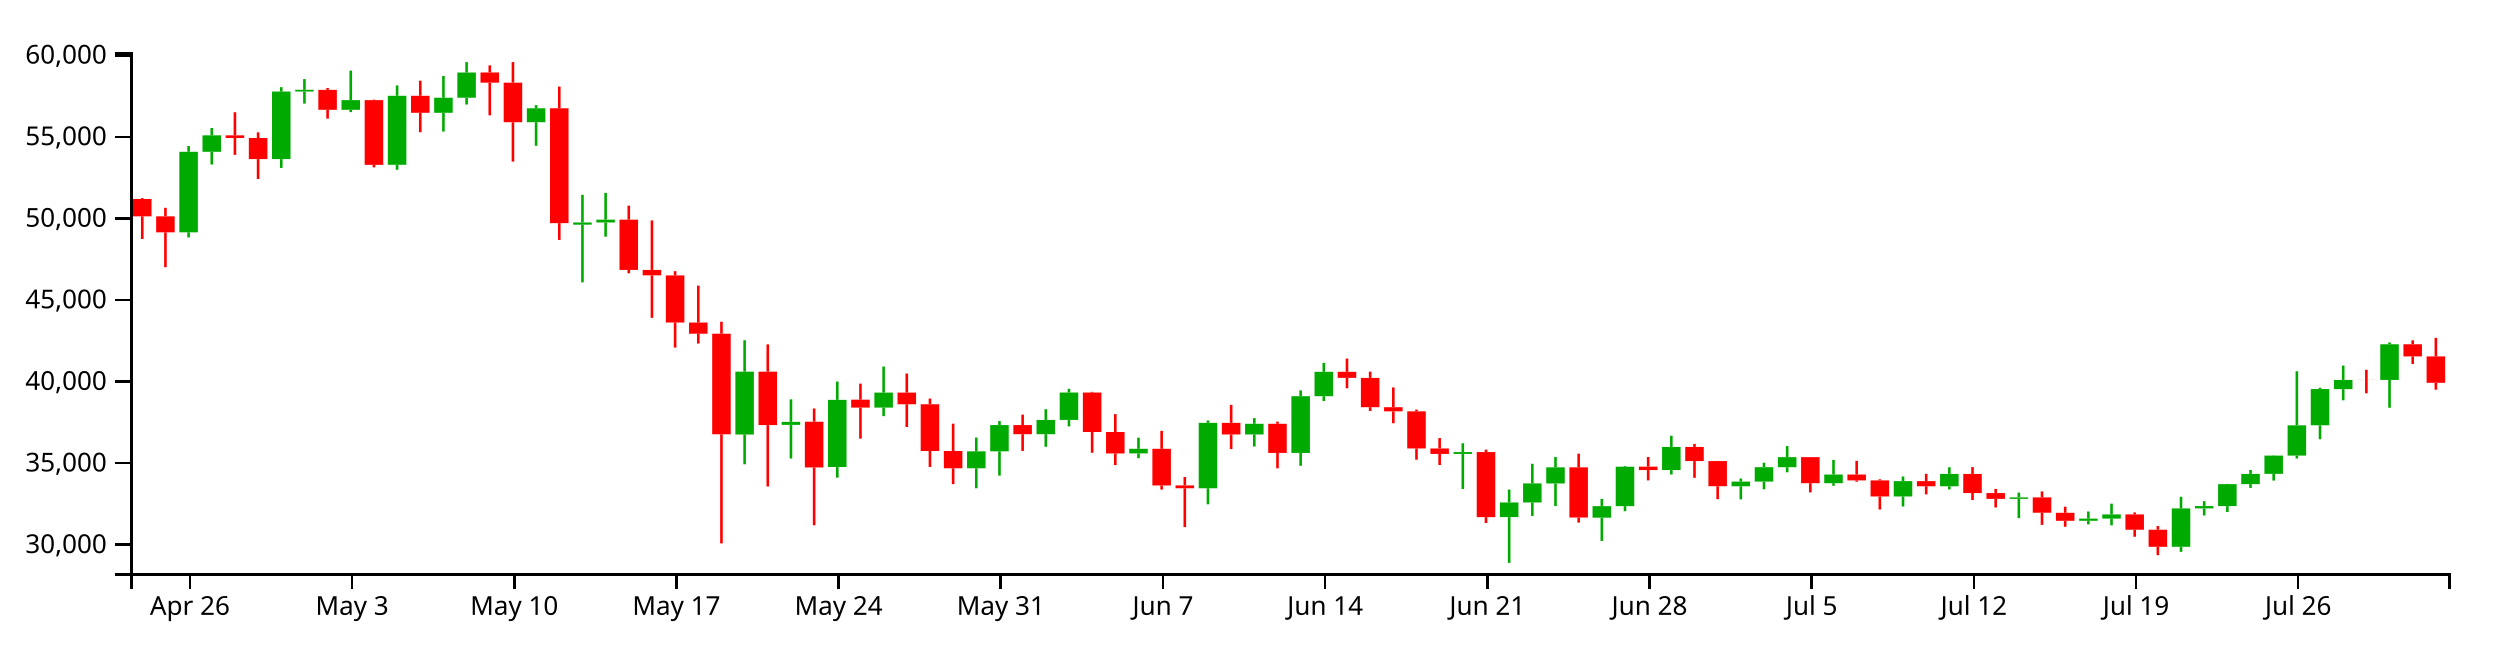
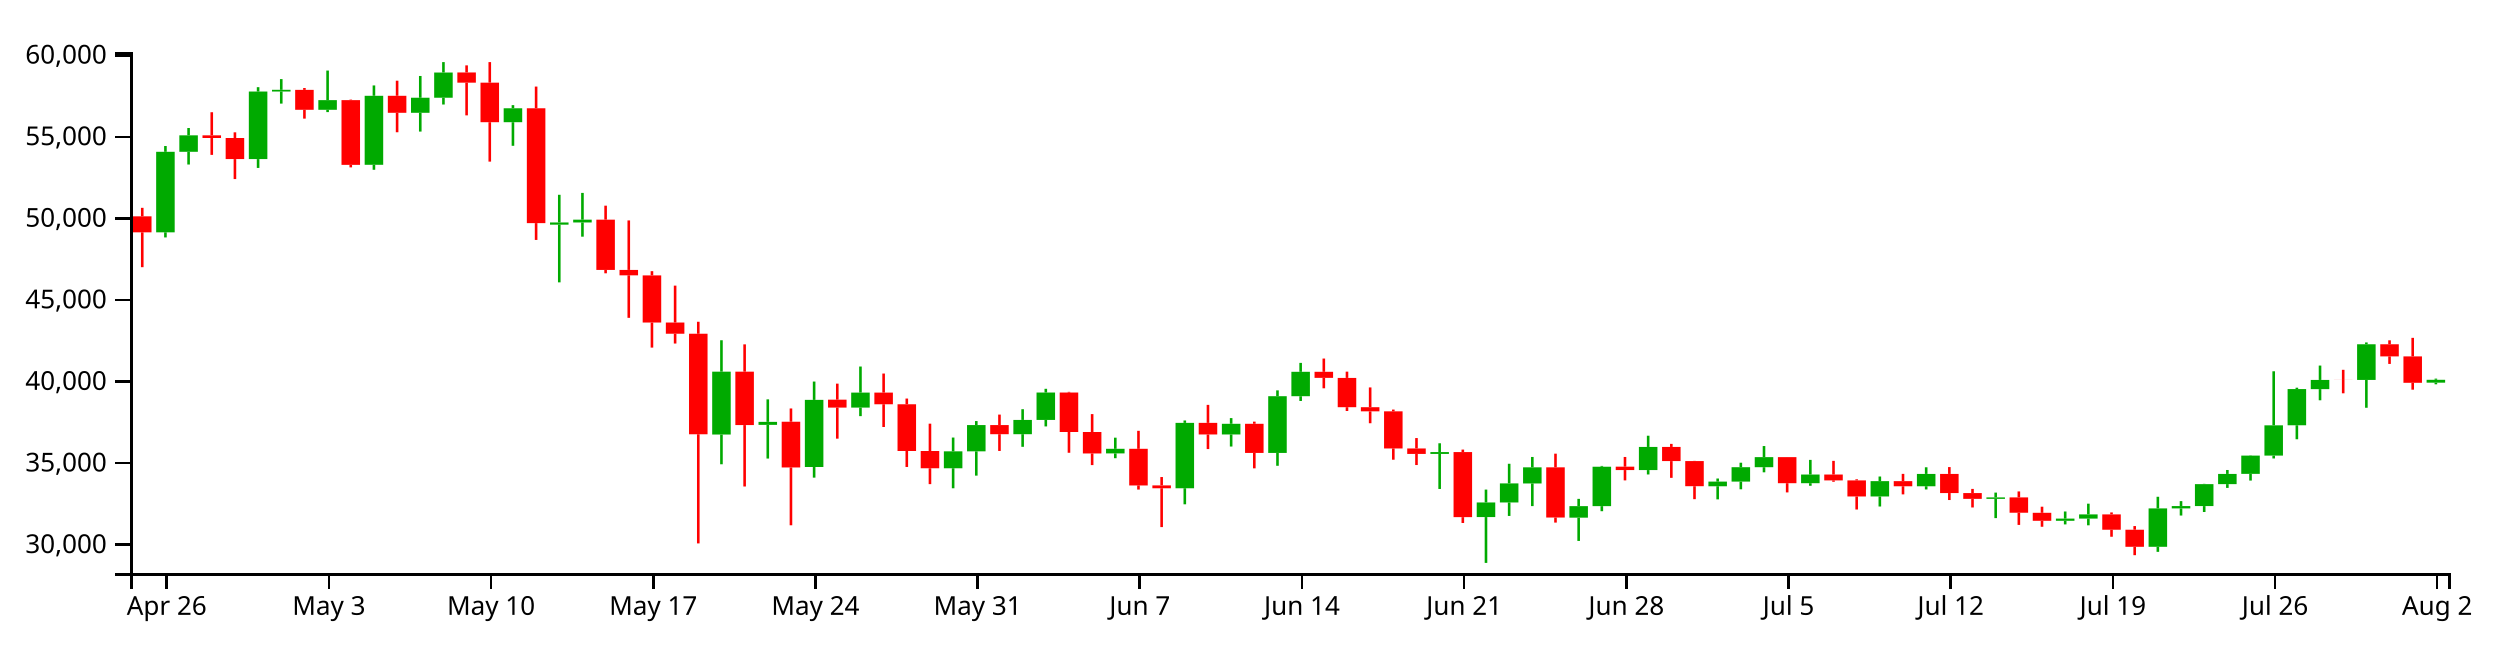
<svg xmlns="http://www.w3.org/2000/svg" version="1.1" width="960" height="250">
  <g transform="translate(50,20)">
    <style>.axis path,.axis line{fill:none;stroke:#000;shape-rendering:crispEdges;}path.candle{stroke:#000000;}path.candle.body{stroke-width:0;}path.candle.up{fill:#00AA00;stroke:#00AA00;}path.candle.down{fill:#FF0000;stroke:#FF0000;}</style>
    <g class="candlestick">
      <g class="data">
-         <path class="candle body up" d="M 18.86 69.212 l 7.117 0 L 25.978 38.296 l -7.117 0 L 18.86 69.212 M 27.757 38.296 l 7.117 0 L 34.874 31.964 l -7.117 0 L 27.757 38.296 M 54.446 41.092 l 7.117 0 L 61.563 15.159 l -7.117 0 L 54.446 41.092 M 63.343 15.141 l 7.117 0 L 70.46 14.495 l -7.117 0 L 63.343 15.141 M 81.136 22.152 l 7.117 0 L 88.253 18.448 l -7.117 0 L 81.136 22.152 M 98.928 43.285 l 7.117 0 L 106.046 16.777 l -7.117 0 L 98.928 43.285 M 116.721 23.308 l 7.117 0 L 123.838 17.537 l -7.117 0 L 116.721 23.308 M 125.618 17.532 l 7.117 0 L 132.735 7.843 l -7.117 0 L 125.618 17.532 M 152.307 26.926 l 7.117 0 L 159.424 21.576 l -7.117 0 L 152.307 26.926 M 170.1 66.265 l 7.117 0 L 177.217 65.426 l -7.117 0 L 170.1 66.265 M 178.996 65.42 l 7.117 0 L 186.114 64.358 l -7.117 0 L 178.996 65.42 M 232.375 146.871 l 7.117 0 L 239.492 122.716 l -7.117 0 L 232.375 146.871 M 250.168 143.161 l 7.117 0 L 257.285 141.994 l -7.117 0 L 250.168 143.161 M 267.961 159.337 l 7.117 0 L 275.078 133.557 l -7.117 0 L 267.961 159.337 M 285.754 136.512 l 7.117 0 L 292.871 130.765 l -7.117 0 L 285.754 136.512 M 321.339 159.815 l 7.117 0 L 328.457 153.324 l -7.117 0 L 321.339 159.815 M 330.236 153.324 l 7.117 0 L 337.353 143.221 l -7.117 0 L 330.236 153.324 M 348.029 146.723 l 7.117 0 L 355.146 141.248 l -7.117 0 L 348.029 146.723 M 356.925 141.248 l 7.117 0 L 364.042 130.735 l -7.117 0 L 356.925 141.248 M 383.615 154.108 l 7.117 0 L 390.732 152.352 l -7.117 0 L 383.615 154.108 M 410.304 167.486 l 7.117 0 L 417.421 142.38 l -7.117 0 L 410.304 167.486 M 428.097 146.83 l 7.117 0 L 435.214 142.731 l -7.117 0 L 428.097 146.83 M 445.89 153.92 l 7.117 0 L 453.007 132.152 l -7.117 0 L 445.89 153.92 M 454.786 132.152 l 7.117 0 L 461.903 122.781 l -7.117 0 L 454.786 132.152 M 508.165 154.311 l 7.117 0 L 515.282 153.581 l -7.117 0 L 508.165 154.311 M 525.958 178.554 l 7.117 0 L 533.075 172.944 l -7.117 0 L 525.958 178.554 M 534.854 172.944 l 7.117 0 L 541.971 165.624 l -7.117 0 L 534.854 172.944 M 543.75 165.642 l 7.117 0 L 550.868 159.452 l -7.117 0 L 543.75 165.642 M 561.543 178.793 l 7.117 0 L 568.661 174.36 l -7.117 0 L 561.543 178.793 M 570.44 174.36 l 7.117 0 L 577.557 159.219 l -7.117 0 L 570.44 174.36 M 588.233 160.506 l 7.117 0 L 595.35 151.629 l -7.117 0 L 588.233 160.506 M 614.922 166.725 l 7.117 0 L 622.039 164.944 l -7.117 0 L 614.922 166.725 M 623.818 164.944 l 7.117 0 L 630.936 159.414 l -7.117 0 L 623.818 164.944 M 632.715 159.414 l 7.117 0 L 639.832 155.546 l -7.117 0 L 632.715 159.414 M 650.508 165.548 l 7.117 0 L 657.625 162.228 l -7.117 0 L 650.508 165.548 M 677.197 170.65 l 7.117 0 L 684.314 164.761 l -7.117 0 L 677.197 170.65 M 694.99 166.721 l 7.117 0 L 702.107 161.984 l -7.117 0 L 694.99 166.721 M 721.679 171.569 l 7.117 0 L 728.796 170.999 l -7.117 0 L 721.679 171.569 M 748.369 179.997 l 7.117 0 L 755.486 179.144 l -7.117 0 L 748.369 179.997 M 757.265 179.144 l 7.117 0 L 764.382 177.524 l -7.117 0 L 757.265 179.144 M 783.954 189.981 l 7.117 0 L 791.072 175.231 l -7.117 0 L 783.954 189.981 M 792.851 175.231 l 7.117 0 L 799.968 174.334 l -7.117 0 L 792.851 175.231 M 801.747 174.335 l 7.117 0 L 808.864 165.899 l -7.117 0 L 801.747 174.335 M 810.644 165.899 l 7.117 0 L 817.761 161.989 l -7.117 0 L 810.644 165.899 M 819.54 161.968 l 7.117 0 L 826.657 154.954 l -7.117 0 L 819.54 161.968 M 828.437 154.954 l 7.117 0 L 835.554 143.323 l -7.117 0 L 828.437 154.954 M 837.333 143.299 l 7.117 0 L 844.45 129.412 l -7.117 0 L 837.333 143.299 M 846.23 129.42 l 7.117 0 L 853.347 125.893 l -7.117 0 L 846.23 129.42 M 864.022 125.9 l 7.117 0 L 871.14 112.193 l -7.117 0 L 864.022 125.9" />
-         <path class="candle body down" d="M 1.068 56.407 l 7.117 0 L 8.185 63.065 l -7.117 0 L 1.068 56.407 M 9.964 63.065 l 7.117 0 L 17.081 69.212 l -7.117 0 L 9.964 63.065 M 36.653 31.964 l 7.117 0 L 43.77 33.003 l -7.117 0 L 36.653 31.964 M 45.55 33.003 l 7.117 0 L 52.667 41.092 l -7.117 0 L 45.55 33.003 M 72.239 14.513 l 7.117 0 L 79.356 22.152 l -7.117 0 L 72.239 14.513 M 90.032 18.448 l 7.117 0 L 97.149 43.316 l -7.117 0 L 90.032 18.448 M 107.825 16.777 l 7.117 0 L 114.942 23.308 l -7.117 0 L 107.825 16.777 M 134.514 7.815 l 7.117 0 L 141.631 11.735 l -7.117 0 L 134.514 7.815 M 143.411 11.735 l 7.117 0 L 150.528 26.926 l -7.117 0 L 143.411 11.735 M 161.204 21.576 l 7.117 0 L 168.321 65.675 l -7.117 0 L 161.204 21.576 M 187.893 64.341 l 7.117 0 L 195.01 83.645 l -7.117 0 L 187.893 64.341 M 196.789 83.645 l 7.117 0 L 203.906 85.722 l -7.117 0 L 196.789 83.645 M 205.686 85.751 l 7.117 0 L 212.803 103.85 l -7.117 0 L 205.686 85.751 M 214.582 103.85 l 7.117 0 L 221.699 108.162 l -7.117 0 L 214.582 103.85 M 223.479 108.162 l 7.117 0 L 230.596 146.753 l -7.117 0 L 223.479 108.162 M 241.271 122.724 l 7.117 0 L 248.389 143.232 l -7.117 0 L 241.271 122.724 M 259.064 141.939 l 7.117 0 L 266.182 159.501 l -7.117 0 L 259.064 141.939 M 276.857 133.465 l 7.117 0 L 283.974 136.512 l -7.117 0 L 276.857 133.465 M 294.65 130.765 l 7.117 0 L 301.767 135.226 l -7.117 0 L 294.65 130.765 M 303.547 135.226 l 7.117 0 L 310.664 153.185 l -7.117 0 L 303.547 135.226 M 312.443 153.195 l 7.117 0 L 319.56 159.815 l -7.117 0 L 312.443 153.195 M 339.132 143.221 l 7.117 0 L 346.25 146.734 l -7.117 0 L 339.132 143.221 M 365.822 130.735 l 7.117 0 L 372.939 145.883 l -7.117 0 L 365.822 130.735 M 374.718 145.882 l 7.117 0 L 381.835 154.126 l -7.117 0 L 374.718 145.882 M 392.511 152.352 l 7.117 0 L 399.628 166.408 l -7.117 0 L 392.511 152.352 M 401.407 166.382 l 7.117 0 L 408.525 167.486 l -7.117 0 L 401.407 166.382 M 419.2 142.38 l 7.117 0 L 426.317 146.843 l -7.117 0 L 419.2 142.38 M 436.993 142.731 l 7.117 0 L 444.11 153.92 l -7.117 0 L 436.993 142.731 M 463.683 122.781 l 7.117 0 L 470.8 125.113 l -7.117 0 L 463.683 122.781 M 472.579 125.115 l 7.117 0 L 479.696 136.36 l -7.117 0 L 472.579 125.115 M 481.475 136.36 l 7.117 0 L 488.593 137.964 l -7.117 0 L 481.475 136.36 M 490.372 137.964 l 7.117 0 L 497.489 152.205 l -7.117 0 L 490.372 137.964 M 499.268 152.201 l 7.117 0 L 506.385 154.311 l -7.117 0 L 499.268 152.201 M 517.061 153.581 l 7.117 0 L 524.178 178.587 l -7.117 0 L 517.061 153.581 M 552.647 159.452 l 7.117 0 L 559.764 178.74 l -7.117 0 L 552.647 159.452 M 579.336 159.205 l 7.117 0 L 586.453 160.506 l -7.117 0 L 579.336 159.205 M 597.129 151.629 l 7.117 0 L 604.246 157.06 l -7.117 0 L 597.129 151.629 M 606.026 157.06 l 7.117 0 L 613.143 166.71 l -7.117 0 L 606.026 157.06 M 641.611 155.536 l 7.117 0 L 648.729 165.548 l -7.117 0 L 641.611 155.536 M 659.404 162.228 l 7.117 0 L 666.521 164.47 l -7.117 0 L 659.404 162.228 M 668.301 164.47 l 7.117 0 L 675.418 170.65 l -7.117 0 L 668.301 164.47 M 686.094 164.761 l 7.117 0 L 693.211 166.721 l -7.117 0 L 686.094 164.761 M 703.886 161.984 l 7.117 0 L 711.004 169.329 l -7.117 0 L 703.886 161.984 M 712.783 169.327 l 7.117 0 L 719.9 171.565 l -7.117 0 L 712.783 169.327 M 730.576 170.999 l 7.117 0 L 737.693 176.889 l -7.117 0 L 730.576 170.999 M 739.472 176.923 l 7.117 0 L 746.589 179.997 l -7.117 0 L 739.472 176.923 M 766.162 177.524 l 7.117 0 L 773.279 183.407 l -7.117 0 L 766.162 177.524 M 775.058 183.407 l 7.117 0 L 782.175 189.981 l -7.117 0 L 775.058 183.407 M 855.126 125.893 l 7.117 0 L 862.243 125.913 l -7.117 0 L 855.126 125.893 M 872.919 112.193 l 7.117 0 L 880.036 116.857 l -7.117 0 L 872.919 112.193 M 881.815 116.857 l 7.117 0 L 888.932 127.008 l -7.117 0 L 881.815 116.857" />
+         <path class="candle body up" d="M 9.964 69.212 l 7.117 0 L 17.081 38.296 l -7.117 0 L 9.964 69.212 M 18.86 38.296 l 7.117 0 L 25.978 31.964 l -7.117 0 L 18.86 38.296 M 45.55 41.092 l 7.117 0 L 52.667 15.159 l -7.117 0 L 45.55 41.092 M 54.446 15.141 l 7.117 0 L 61.563 14.495 l -7.117 0 L 54.446 15.141 M 72.239 22.152 l 7.117 0 L 79.356 18.448 l -7.117 0 L 72.239 22.152 M 90.032 43.285 l 7.117 0 L 97.149 16.777 l -7.117 0 L 90.032 43.285 M 107.825 23.308 l 7.117 0 L 114.942 17.537 l -7.117 0 L 107.825 23.308 M 116.721 17.532 l 7.117 0 L 123.838 7.843 l -7.117 0 L 116.721 17.532 M 143.411 26.926 l 7.117 0 L 150.528 21.576 l -7.117 0 L 143.411 26.926 M 161.204 66.265 l 7.117 0 L 168.321 65.426 l -7.117 0 L 161.204 66.265 M 170.1 65.42 l 7.117 0 L 177.217 64.358 l -7.117 0 L 170.1 65.42 M 223.479 146.871 l 7.117 0 L 230.596 122.716 l -7.117 0 L 223.479 146.871 M 241.271 143.161 l 7.117 0 L 248.389 141.994 l -7.117 0 L 241.271 143.161 M 259.064 159.337 l 7.117 0 L 266.182 133.557 l -7.117 0 L 259.064 159.337 M 276.857 136.512 l 7.117 0 L 283.974 130.765 l -7.117 0 L 276.857 136.512 M 312.443 159.815 l 7.117 0 L 319.56 153.324 l -7.117 0 L 312.443 159.815 M 321.339 153.324 l 7.117 0 L 328.457 143.221 l -7.117 0 L 321.339 153.324 M 339.132 146.723 l 7.117 0 L 346.25 141.248 l -7.117 0 L 339.132 146.723 M 348.029 141.248 l 7.117 0 L 355.146 130.735 l -7.117 0 L 348.029 141.248 M 374.718 154.108 l 7.117 0 L 381.835 152.352 l -7.117 0 L 374.718 154.108 M 401.407 167.486 l 7.117 0 L 408.525 142.38 l -7.117 0 L 401.407 167.486 M 419.2 146.83 l 7.117 0 L 426.317 142.731 l -7.117 0 L 419.2 146.83 M 436.993 153.92 l 7.117 0 L 444.11 132.152 l -7.117 0 L 436.993 153.92 M 445.89 132.152 l 7.117 0 L 453.007 122.781 l -7.117 0 L 445.89 132.152 M 499.268 154.311 l 7.117 0 L 506.385 153.581 l -7.117 0 L 499.268 154.311 M 517.061 178.554 l 7.117 0 L 524.178 172.944 l -7.117 0 L 517.061 178.554 M 525.958 172.944 l 7.117 0 L 533.075 165.624 l -7.117 0 L 525.958 172.944 M 534.854 165.642 l 7.117 0 L 541.971 159.452 l -7.117 0 L 534.854 165.642 M 552.647 178.793 l 7.117 0 L 559.764 174.36 l -7.117 0 L 552.647 178.793 M 561.543 174.36 l 7.117 0 L 568.661 159.219 l -7.117 0 L 561.543 174.36 M 579.336 160.506 l 7.117 0 L 586.453 151.629 l -7.117 0 L 579.336 160.506 M 606.026 166.725 l 7.117 0 L 613.143 164.944 l -7.117 0 L 606.026 166.725 M 614.922 164.944 l 7.117 0 L 622.039 159.414 l -7.117 0 L 614.922 164.944 M 623.818 159.414 l 7.117 0 L 630.936 155.546 l -7.117 0 L 623.818 159.414 M 641.611 165.548 l 7.117 0 L 648.729 162.228 l -7.117 0 L 641.611 165.548 M 668.301 170.65 l 7.117 0 L 675.418 164.761 l -7.117 0 L 668.301 170.65 M 686.094 166.721 l 7.117 0 L 693.211 161.984 l -7.117 0 L 686.094 166.721 M 712.783 171.569 l 7.117 0 L 719.9 170.999 l -7.117 0 L 712.783 171.569 M 739.472 179.997 l 7.117 0 L 746.589 179.144 l -7.117 0 L 739.472 179.997 M 748.369 179.144 l 7.117 0 L 755.486 177.524 l -7.117 0 L 748.369 179.144 M 775.058 189.981 l 7.117 0 L 782.175 175.231 l -7.117 0 L 775.058 189.981 M 783.954 175.231 l 7.117 0 L 791.072 174.334 l -7.117 0 L 783.954 175.231 M 792.851 174.335 l 7.117 0 L 799.968 165.899 l -7.117 0 L 792.851 174.335 M 801.747 165.899 l 7.117 0 L 808.864 161.989 l -7.117 0 L 801.747 165.899 M 810.644 161.968 l 7.117 0 L 817.761 154.954 l -7.117 0 L 810.644 161.968 M 819.54 154.954 l 7.117 0 L 826.657 143.323 l -7.117 0 L 819.54 154.954 M 828.437 143.299 l 7.117 0 L 835.554 129.412 l -7.117 0 L 828.437 143.299 M 837.333 129.42 l 7.117 0 L 844.45 125.893 l -7.117 0 L 837.333 129.42 M 855.126 125.9 l 7.117 0 L 862.243 112.193 l -7.117 0 L 855.126 125.9 M 881.815 126.954 l 7.117 0 L 888.932 125.837 l -7.117 0 L 881.815 126.954" />
+         <path class="candle body down" d="M 1.068 63.065 l 7.117 0 L 8.185 69.212 l -7.117 0 L 1.068 63.065 M 27.757 31.964 l 7.117 0 L 34.874 33.003 l -7.117 0 L 27.757 31.964 M 36.653 33.003 l 7.117 0 L 43.77 41.092 l -7.117 0 L 36.653 33.003 M 63.343 14.513 l 7.117 0 L 70.46 22.152 l -7.117 0 L 63.343 14.513 M 81.136 18.448 l 7.117 0 L 88.253 43.316 l -7.117 0 L 81.136 18.448 M 98.928 16.777 l 7.117 0 L 106.046 23.308 l -7.117 0 L 98.928 16.777 M 125.618 7.815 l 7.117 0 L 132.735 11.735 l -7.117 0 L 125.618 7.815 M 134.514 11.735 l 7.117 0 L 141.631 26.926 l -7.117 0 L 134.514 11.735 M 152.307 21.576 l 7.117 0 L 159.424 65.675 l -7.117 0 L 152.307 21.576 M 178.996 64.341 l 7.117 0 L 186.114 83.645 l -7.117 0 L 178.996 64.341 M 187.893 83.645 l 7.117 0 L 195.01 85.722 l -7.117 0 L 187.893 83.645 M 196.789 85.751 l 7.117 0 L 203.906 103.85 l -7.117 0 L 196.789 85.751 M 205.686 103.85 l 7.117 0 L 212.803 108.162 l -7.117 0 L 205.686 103.85 M 214.582 108.162 l 7.117 0 L 221.699 146.753 l -7.117 0 L 214.582 108.162 M 232.375 122.724 l 7.117 0 L 239.492 143.232 l -7.117 0 L 232.375 122.724 M 250.168 141.939 l 7.117 0 L 257.285 159.501 l -7.117 0 L 250.168 141.939 M 267.961 133.465 l 7.117 0 L 275.078 136.512 l -7.117 0 L 267.961 133.465 M 285.754 130.765 l 7.117 0 L 292.871 135.226 l -7.117 0 L 285.754 130.765 M 294.65 135.226 l 7.117 0 L 301.767 153.185 l -7.117 0 L 294.65 135.226 M 303.547 153.195 l 7.117 0 L 310.664 159.815 l -7.117 0 L 303.547 153.195 M 330.236 143.221 l 7.117 0 L 337.353 146.734 l -7.117 0 L 330.236 143.221 M 356.925 130.735 l 7.117 0 L 364.042 145.883 l -7.117 0 L 356.925 130.735 M 365.822 145.882 l 7.117 0 L 372.939 154.126 l -7.117 0 L 365.822 145.882 M 383.615 152.352 l 7.117 0 L 390.732 166.408 l -7.117 0 L 383.615 152.352 M 392.511 166.382 l 7.117 0 L 399.628 167.486 l -7.117 0 L 392.511 166.382 M 410.304 142.38 l 7.117 0 L 417.421 146.843 l -7.117 0 L 410.304 142.38 M 428.097 142.731 l 7.117 0 L 435.214 153.92 l -7.117 0 L 428.097 142.731 M 454.786 122.781 l 7.117 0 L 461.903 125.113 l -7.117 0 L 454.786 122.781 M 463.683 125.115 l 7.117 0 L 470.8 136.36 l -7.117 0 L 463.683 125.115 M 472.579 136.36 l 7.117 0 L 479.696 137.964 l -7.117 0 L 472.579 136.36 M 481.475 137.964 l 7.117 0 L 488.593 152.205 l -7.117 0 L 481.475 137.964 M 490.372 152.201 l 7.117 0 L 497.489 154.311 l -7.117 0 L 490.372 152.201 M 508.165 153.581 l 7.117 0 L 515.282 178.587 l -7.117 0 L 508.165 153.581 M 543.75 159.452 l 7.117 0 L 550.868 178.74 l -7.117 0 L 543.75 159.452 M 570.44 159.205 l 7.117 0 L 577.557 160.506 l -7.117 0 L 570.44 159.205 M 588.233 151.629 l 7.117 0 L 595.35 157.06 l -7.117 0 L 588.233 151.629 M 597.129 157.06 l 7.117 0 L 604.246 166.71 l -7.117 0 L 597.129 157.06 M 632.715 155.536 l 7.117 0 L 639.832 165.548 l -7.117 0 L 632.715 155.536 M 650.508 162.228 l 7.117 0 L 657.625 164.47 l -7.117 0 L 650.508 162.228 M 659.404 164.47 l 7.117 0 L 666.521 170.65 l -7.117 0 L 659.404 164.47 M 677.197 164.761 l 7.117 0 L 684.314 166.721 l -7.117 0 L 677.197 164.761 M 694.99 161.984 l 7.117 0 L 702.107 169.329 l -7.117 0 L 694.99 161.984 M 703.886 169.327 l 7.117 0 L 711.004 171.565 l -7.117 0 L 703.886 169.327 M 721.679 170.999 l 7.117 0 L 728.796 176.889 l -7.117 0 L 721.679 170.999 M 730.576 176.923 l 7.117 0 L 737.693 179.997 l -7.117 0 L 730.576 176.923 M 757.265 177.524 l 7.117 0 L 764.382 183.407 l -7.117 0 L 757.265 177.524 M 766.162 183.407 l 7.117 0 L 773.279 189.981 l -7.117 0 L 766.162 183.407 M 846.23 125.893 l 7.117 0 L 853.347 125.913 l -7.117 0 L 846.23 125.893 M 864.022 112.193 l 7.117 0 L 871.14 116.857 l -7.117 0 L 864.022 112.193 M 872.919 116.857 l 7.117 0 L 880.036 126.984 l -7.117 0 L 872.919 116.857" />
        <path class="candle body equal" />
-         <path class="candle wick up" d="M 22.419 36.07 L 22.419 38.296 M 22.419 69.212 L 22.419 71.175 M 31.315 29.157 L 31.315 31.964 M 31.315 38.296 L 31.315 43.179 M 58.005 13.476 L 58.005 15.159 M 58.005 41.092 L 58.005 44.488 M 66.901 10.374 L 66.901 14.495 M 66.901 15.141 L 66.901 19.784 M 84.694 7.095 L 84.694 18.448 M 84.694 22.152 L 84.694 23.049 M 102.487 12.806 L 102.487 16.777 M 102.487 43.285 L 102.487 45.196 M 120.28 9.172 L 120.28 17.537 M 120.28 23.308 L 120.28 30.525 M 129.176 3.846 L 129.176 7.843 M 129.176 17.532 L 129.176 20.135 M 155.866 20.371 L 155.866 21.576 M 155.866 26.926 L 155.866 35.986 M 173.659 54.799 L 173.659 65.426 M 173.659 66.265 L 173.659 88.425 M 182.555 54.074 L 182.555 64.358 M 182.555 65.42 L 182.555 70.884 M 235.934 110.656 L 235.934 122.716 M 235.934 146.871 L 235.934 158.281 M 253.727 133.352 L 253.727 141.994 M 253.727 143.161 L 253.727 156.085 M 271.519 126.517 L 271.519 133.557 M 271.519 159.337 L 271.519 163.412 M 289.312 120.747 L 289.312 130.765 M 289.312 136.512 L 289.312 139.796 M 324.898 148.019 L 324.898 153.324 M 324.898 159.815 L 324.898 167.497 M 333.794 141.685 L 333.794 143.221 M 333.794 153.324 L 333.794 162.643 M 351.587 137.136 L 351.587 141.248 M 351.587 146.723 L 351.587 151.578 M 360.484 129.299 L 360.484 130.735 M 360.484 141.248 L 360.484 143.746 M 387.173 148.069 L 387.173 152.352 M 387.173 154.108 L 387.173 155.951 M 413.862 141.461 L 413.862 142.38 M 413.862 167.486 L 413.862 173.651 M 431.655 140.548 L 431.655 142.731 M 431.655 146.83 L 431.655 151.472 M 449.448 129.9 L 449.448 132.152 M 449.448 153.92 L 449.448 158.864 M 458.345 119.349 L 458.345 122.781 M 458.345 132.152 L 458.345 133.973 M 511.723 150.214 L 511.723 153.581 M 511.723 154.311 L 511.723 167.767 M 529.516 168 L 529.516 172.944 M 529.516 178.554 L 529.516 196.154 M 538.413 158.087 L 538.413 165.624 M 538.413 172.944 L 538.413 178.123 M 547.309 155.474 L 547.309 159.452 M 547.309 165.642 L 547.309 174.341 M 565.102 171.563 L 565.102 174.36 M 565.102 178.793 L 565.102 187.721 M 573.998 158.914 L 573.998 159.219 M 573.998 174.36 L 573.998 176.303 M 591.791 147.317 L 591.791 151.629 M 591.791 160.506 L 591.791 162.194 M 618.481 163.75 L 618.481 164.944 M 618.481 166.725 L 618.481 171.757 M 627.377 157.682 L 627.377 159.414 M 627.377 164.944 L 627.377 167.887 M 636.273 151.278 L 636.273 155.546 M 636.273 159.414 L 636.273 161.369 M 654.066 156.597 L 654.066 162.228 M 654.066 165.548 L 654.066 166.539 M 680.756 162.98 L 680.756 164.761 M 680.756 170.65 L 680.756 174.501 M 698.549 159.434 L 698.549 161.984 M 698.549 166.721 L 698.549 167.952 M 725.238 169.157 L 725.238 170.999 M 725.238 171.569 L 725.238 178.956 M 751.927 176.413 L 751.927 179.144 M 751.927 179.997 L 751.927 181.372 M 760.824 173.411 L 760.824 177.524 M 760.824 179.144 L 760.824 181.719 M 787.513 170.761 L 787.513 175.231 M 787.513 189.981 L 787.513 191.909 M 796.409 172.432 L 796.409 174.334 M 796.409 175.231 L 796.409 177.966 M 805.306 165.799 L 805.306 165.899 M 805.306 174.335 L 805.306 176.611 M 814.202 160.474 L 814.202 161.989 M 814.202 165.899 L 814.202 167.359 M 823.099 154.848 L 823.099 154.954 M 823.099 161.968 L 823.099 164.539 M 831.995 122.57 L 831.995 143.323 M 831.995 154.954 L 831.995 156.052 M 840.892 128.881 L 840.892 129.412 M 840.892 143.299 L 840.892 148.677 M 849.788 120.377 L 849.788 125.893 M 849.788 129.42 L 849.788 133.709 M 867.581 111.501 L 867.581 112.193 M 867.581 125.9 L 867.581 136.584" style="stroke-width: 1px;" />
-         <path class="candle wick down" d="M 4.626 56.058 L 4.626 56.407 M 4.626 63.065 L 4.626 71.778 M 13.523 59.807 L 13.523 63.065 M 13.523 69.212 L 13.523 82.599 M 40.212 23.093 L 40.212 31.964 M 40.212 33.003 L 40.212 39.475 M 49.108 30.812 L 49.108 33.003 M 49.108 41.092 L 49.108 48.761 M 75.798 13.801 L 75.798 14.513 M 75.798 22.152 L 75.798 25.553 M 93.591 18.256 L 93.591 18.448 M 93.591 43.316 L 93.591 44.277 M 111.383 10.988 L 111.383 16.777 M 111.383 23.308 L 111.383 30.786 M 138.073 5.099 L 138.073 7.815 M 138.073 11.735 L 138.073 24.298 M 146.969 3.846 L 146.969 11.735 M 146.969 26.926 L 146.969 42.063 M 164.762 13.244 L 164.762 21.576 M 164.762 65.675 L 164.762 72.136 M 191.451 58.979 L 191.451 64.341 M 191.451 83.645 L 191.451 84.948 M 200.348 64.644 L 200.348 83.645 M 200.348 85.722 L 200.348 102.049 M 209.244 84.127 L 209.244 85.751 M 209.244 103.85 L 209.244 113.479 M 218.141 89.683 L 218.141 103.85 M 218.141 108.162 L 218.141 111.919 M 227.037 103.556 L 227.037 108.162 M 227.037 146.753 L 227.037 188.667 M 244.83 112.233 L 244.83 122.724 M 244.83 143.232 L 244.83 166.814 M 262.623 136.851 L 262.623 141.939 M 262.623 159.501 L 262.623 181.706 M 280.416 127.32 L 280.416 133.465 M 280.416 136.512 L 280.416 148.447 M 298.209 123.44 L 298.209 130.765 M 298.209 135.226 L 298.209 143.97 M 307.105 133.046 L 307.105 135.226 M 307.105 153.185 L 307.105 159.321 M 316.002 142.69 L 316.002 153.195 M 316.002 159.815 L 316.002 165.907 M 342.691 139.205 L 342.691 143.221 M 342.691 146.734 L 342.691 153.169 M 369.38 130.47 L 369.38 130.735 M 369.38 145.883 L 369.38 153.863 M 378.277 139.016 L 378.277 145.882 M 378.277 154.126 L 378.277 158.594 M 396.07 145.438 L 396.07 152.352 M 396.07 166.408 L 396.07 167.992 M 404.966 163.18 L 404.966 166.382 M 404.966 167.486 L 404.966 182.402 M 422.759 135.47 L 422.759 142.38 M 422.759 146.843 L 422.759 152.442 M 440.552 141.907 L 440.552 142.731 M 440.552 153.92 L 440.552 159.845 M 467.241 117.683 L 467.241 122.781 M 467.241 125.113 L 467.241 129.108 M 476.138 122.713 L 476.138 125.115 M 476.138 136.36 L 476.138 137.819 M 485.034 128.773 L 485.034 136.36 M 485.034 137.964 L 485.034 142.524 M 493.93 137.275 L 493.93 137.964 M 493.93 152.205 L 493.93 156.531 M 502.827 148.213 L 502.827 152.201 M 502.827 154.311 L 502.827 158.572 M 520.62 152.643 L 520.62 153.581 M 520.62 178.587 L 520.62 180.828 M 556.206 154.209 L 556.206 159.452 M 556.206 178.74 L 556.206 180.679 M 582.895 155.476 L 582.895 159.205 M 582.895 160.506 L 582.895 164.467 M 600.688 150.45 L 600.688 151.629 M 600.688 157.06 L 600.688 163.497 M 609.584 156.981 L 609.584 157.06 M 609.584 166.71 L 609.584 171.682 M 645.17 155.501 L 645.17 155.536 M 645.17 165.548 L 645.17 169.085 M 662.963 156.971 L 662.963 162.228 M 662.963 164.47 L 662.963 164.999 M 671.859 164.047 L 671.859 164.47 M 671.859 170.65 L 671.859 175.654 M 689.652 161.965 L 689.652 164.761 M 689.652 166.721 L 689.652 169.842 M 707.445 159.356 L 707.445 161.984 M 707.445 169.329 L 707.445 172.012 M 716.341 167.742 L 716.341 169.327 M 716.341 171.565 L 716.341 174.87 M 734.134 168.711 L 734.134 170.999 M 734.134 176.889 L 734.134 181.569 M 743.031 174.576 L 743.031 176.923 M 743.031 179.997 L 743.031 182.277 M 769.72 176.77 L 769.72 177.524 M 769.72 183.407 L 769.72 186.114 M 778.617 182.007 L 778.617 183.407 M 778.617 189.981 L 778.617 193.19 M 858.685 122.006 L 858.685 125.893 M 858.685 125.913 L 858.685 131.028 M 876.477 110.679 L 876.477 112.193 M 876.477 116.857 L 876.477 119.75 M 885.374 109.733 L 885.374 116.857 M 885.374 127.008 L 885.374 129.637" style="stroke-width: 1px;" />
+         <path class="candle wick up" d="M 13.523 36.07 L 13.523 38.296 M 13.523 69.212 L 13.523 71.175 M 22.419 29.157 L 22.419 31.964 M 22.419 38.296 L 22.419 43.179 M 49.108 13.476 L 49.108 15.159 M 49.108 41.092 L 49.108 44.488 M 58.005 10.374 L 58.005 14.495 M 58.005 15.141 L 58.005 19.784 M 75.798 7.095 L 75.798 18.448 M 75.798 22.152 L 75.798 23.049 M 93.591 12.806 L 93.591 16.777 M 93.591 43.285 L 93.591 45.196 M 111.383 9.172 L 111.383 17.537 M 111.383 23.308 L 111.383 30.525 M 120.28 3.846 L 120.28 7.843 M 120.28 17.532 L 120.28 20.135 M 146.969 20.371 L 146.969 21.576 M 146.969 26.926 L 146.969 35.986 M 164.762 54.799 L 164.762 65.426 M 164.762 66.265 L 164.762 88.425 M 173.659 54.074 L 173.659 64.358 M 173.659 65.42 L 173.659 70.884 M 227.037 110.656 L 227.037 122.716 M 227.037 146.871 L 227.037 158.281 M 244.83 133.352 L 244.83 141.994 M 244.83 143.161 L 244.83 156.085 M 262.623 126.517 L 262.623 133.557 M 262.623 159.337 L 262.623 163.412 M 280.416 120.747 L 280.416 130.765 M 280.416 136.512 L 280.416 139.796 M 316.002 148.019 L 316.002 153.324 M 316.002 159.815 L 316.002 167.497 M 324.898 141.685 L 324.898 143.221 M 324.898 153.324 L 324.898 162.643 M 342.691 137.136 L 342.691 141.248 M 342.691 146.723 L 342.691 151.578 M 351.587 129.299 L 351.587 130.735 M 351.587 141.248 L 351.587 143.746 M 378.277 148.069 L 378.277 152.352 M 378.277 154.108 L 378.277 155.951 M 404.966 141.461 L 404.966 142.38 M 404.966 167.486 L 404.966 173.651 M 422.759 140.548 L 422.759 142.731 M 422.759 146.83 L 422.759 151.472 M 440.552 129.9 L 440.552 132.152 M 440.552 153.92 L 440.552 158.864 M 449.448 119.349 L 449.448 122.781 M 449.448 132.152 L 449.448 133.973 M 502.827 150.214 L 502.827 153.581 M 502.827 154.311 L 502.827 167.767 M 520.62 168 L 520.62 172.944 M 520.62 178.554 L 520.62 196.154 M 529.516 158.087 L 529.516 165.624 M 529.516 172.944 L 529.516 178.123 M 538.413 155.474 L 538.413 159.452 M 538.413 165.642 L 538.413 174.341 M 556.206 171.563 L 556.206 174.36 M 556.206 178.793 L 556.206 187.721 M 565.102 158.914 L 565.102 159.219 M 565.102 174.36 L 565.102 176.303 M 582.895 147.317 L 582.895 151.629 M 582.895 160.506 L 582.895 162.194 M 609.584 163.75 L 609.584 164.944 M 609.584 166.725 L 609.584 171.757 M 618.481 157.682 L 618.481 159.414 M 618.481 164.944 L 618.481 167.887 M 627.377 151.278 L 627.377 155.546 M 627.377 159.414 L 627.377 161.369 M 645.17 156.597 L 645.17 162.228 M 645.17 165.548 L 645.17 166.539 M 671.859 162.98 L 671.859 164.761 M 671.859 170.65 L 671.859 174.501 M 689.652 159.434 L 689.652 161.984 M 689.652 166.721 L 689.652 167.952 M 716.341 169.157 L 716.341 170.999 M 716.341 171.569 L 716.341 178.956 M 743.031 176.413 L 743.031 179.144 M 743.031 179.997 L 743.031 181.372 M 751.927 173.411 L 751.927 177.524 M 751.927 179.144 L 751.927 181.719 M 778.617 170.761 L 778.617 175.231 M 778.617 189.981 L 778.617 191.909 M 787.513 172.432 L 787.513 174.334 M 787.513 175.231 L 787.513 177.966 M 796.409 165.799 L 796.409 165.899 M 796.409 174.335 L 796.409 176.611 M 805.306 160.474 L 805.306 161.989 M 805.306 165.899 L 805.306 167.359 M 814.202 154.848 L 814.202 154.954 M 814.202 161.968 L 814.202 164.539 M 823.099 122.57 L 823.099 143.323 M 823.099 154.954 L 823.099 156.052 M 831.995 128.881 L 831.995 129.412 M 831.995 143.299 L 831.995 148.677 M 840.892 120.377 L 840.892 125.893 M 840.892 129.42 L 840.892 133.709 M 858.685 111.501 L 858.685 112.193 M 858.685 125.9 L 858.685 136.584 M 885.374 125.393 L 885.374 125.837 M 885.374 126.954 L 885.374 127.573" style="stroke-width: 1px;" />
+         <path class="candle wick down" d="M 4.626 59.807 L 4.626 63.065 M 4.626 69.212 L 4.626 82.599 M 31.315 23.093 L 31.315 31.964 M 31.315 33.003 L 31.315 39.475 M 40.212 30.812 L 40.212 33.003 M 40.212 41.092 L 40.212 48.761 M 66.901 13.801 L 66.901 14.513 M 66.901 22.152 L 66.901 25.553 M 84.694 18.256 L 84.694 18.448 M 84.694 43.316 L 84.694 44.277 M 102.487 10.988 L 102.487 16.777 M 102.487 23.308 L 102.487 30.786 M 129.176 5.099 L 129.176 7.815 M 129.176 11.735 L 129.176 24.298 M 138.073 3.846 L 138.073 11.735 M 138.073 26.926 L 138.073 42.063 M 155.866 13.244 L 155.866 21.576 M 155.866 65.675 L 155.866 72.136 M 182.555 58.979 L 182.555 64.341 M 182.555 83.645 L 182.555 84.948 M 191.451 64.644 L 191.451 83.645 M 191.451 85.722 L 191.451 102.049 M 200.348 84.127 L 200.348 85.751 M 200.348 103.85 L 200.348 113.479 M 209.244 89.683 L 209.244 103.85 M 209.244 108.162 L 209.244 111.919 M 218.141 103.556 L 218.141 108.162 M 218.141 146.753 L 218.141 188.667 M 235.934 112.233 L 235.934 122.724 M 235.934 143.232 L 235.934 166.814 M 253.727 136.851 L 253.727 141.939 M 253.727 159.501 L 253.727 181.706 M 271.519 127.32 L 271.519 133.465 M 271.519 136.512 L 271.519 148.447 M 289.312 123.44 L 289.312 130.765 M 289.312 135.226 L 289.312 143.97 M 298.209 133.046 L 298.209 135.226 M 298.209 153.185 L 298.209 159.321 M 307.105 142.69 L 307.105 153.195 M 307.105 159.815 L 307.105 165.907 M 333.794 139.205 L 333.794 143.221 M 333.794 146.734 L 333.794 153.169 M 360.484 130.47 L 360.484 130.735 M 360.484 145.883 L 360.484 153.863 M 369.38 139.016 L 369.38 145.882 M 369.38 154.126 L 369.38 158.594 M 387.173 145.438 L 387.173 152.352 M 387.173 166.408 L 387.173 167.992 M 396.07 163.18 L 396.07 166.382 M 396.07 167.486 L 396.07 182.402 M 413.862 135.47 L 413.862 142.38 M 413.862 146.843 L 413.862 152.442 M 431.655 141.907 L 431.655 142.731 M 431.655 153.92 L 431.655 159.845 M 458.345 117.683 L 458.345 122.781 M 458.345 125.113 L 458.345 129.108 M 467.241 122.713 L 467.241 125.115 M 467.241 136.36 L 467.241 137.819 M 476.138 128.773 L 476.138 136.36 M 476.138 137.964 L 476.138 142.524 M 485.034 137.275 L 485.034 137.964 M 485.034 152.205 L 485.034 156.531 M 493.93 148.213 L 493.93 152.201 M 493.93 154.311 L 493.93 158.572 M 511.723 152.643 L 511.723 153.581 M 511.723 178.587 L 511.723 180.828 M 547.309 154.209 L 547.309 159.452 M 547.309 178.74 L 547.309 180.679 M 573.998 155.476 L 573.998 159.205 M 573.998 160.506 L 573.998 164.467 M 591.791 150.45 L 591.791 151.629 M 591.791 157.06 L 591.791 163.497 M 600.688 156.981 L 600.688 157.06 M 600.688 166.71 L 600.688 171.682 M 636.273 155.501 L 636.273 155.536 M 636.273 165.548 L 636.273 169.085 M 654.066 156.971 L 654.066 162.228 M 654.066 164.47 L 654.066 164.999 M 662.963 164.047 L 662.963 164.47 M 662.963 170.65 L 662.963 175.654 M 680.756 161.965 L 680.756 164.761 M 680.756 166.721 L 680.756 169.842 M 698.549 159.356 L 698.549 161.984 M 698.549 169.329 L 698.549 172.012 M 707.445 167.742 L 707.445 169.327 M 707.445 171.565 L 707.445 174.87 M 725.238 168.711 L 725.238 170.999 M 725.238 176.889 L 725.238 181.569 M 734.134 174.576 L 734.134 176.923 M 734.134 179.997 L 734.134 182.277 M 760.824 176.77 L 760.824 177.524 M 760.824 183.407 L 760.824 186.114 M 769.72 182.007 L 769.72 183.407 M 769.72 189.981 L 769.72 193.19 M 849.788 122.006 L 849.788 125.893 M 849.788 125.913 L 849.788 131.028 M 867.581 110.679 L 867.581 112.193 M 867.581 116.857 L 867.581 119.75 M 876.477 109.733 L 876.477 116.857 M 876.477 126.984 L 876.477 129.637" style="stroke-width: 1px;" />
        <path class="candle wick equal" style="stroke-width: 1px;" />
      </g>
    </g>
    <g class="x axis" transform="translate(0,200)" fill="none" font-size="10" font-family="sans-serif" text-anchor="middle">
      <path class="domain" stroke="#000" d="M0.5,6V0.5H890.5V6" />
-       <g class="tick" opacity="1" transform="translate(22.41903,0)">
+       <g class="tick" opacity="1" transform="translate(13.52259,0)">
        <line stroke="#000" y2="6" x1="0.5" x2="0.5" />
        <text fill="#000" y="9" x="0.5" dy="0.71em">Apr 26</text>
      </g>
-       <g class="tick" opacity="1" transform="translate(84.69412,0)">
+       <g class="tick" opacity="1" transform="translate(75.79768,0)">
        <line stroke="#000" y2="6" x1="0.5" x2="0.5" />
        <text fill="#000" y="9" x="0.5" dy="0.71em">May  3</text>
      </g>
-       <g class="tick" opacity="1" transform="translate(146.9692,0)">
+       <g class="tick" opacity="1" transform="translate(138.0728,0)">
        <line stroke="#000" y2="6" x1="0.5" x2="0.5" />
        <text fill="#000" y="9" x="0.5" dy="0.71em">May 10</text>
      </g>
-       <g class="tick" opacity="1" transform="translate(209.2443,0)">
+       <g class="tick" opacity="1" transform="translate(200.3479,0)">
        <line stroke="#000" y2="6" x1="0.5" x2="0.5" />
        <text fill="#000" y="9" x="0.5" dy="0.71em">May 17</text>
      </g>
-       <g class="tick" opacity="1" transform="translate(271.5194,0)">
+       <g class="tick" opacity="1" transform="translate(262.623,0)">
        <line stroke="#000" y2="6" x1="0.5" x2="0.5" />
        <text fill="#000" y="9" x="0.5" dy="0.71em">May 24</text>
      </g>
-       <g class="tick" opacity="1" transform="translate(333.7945,0)">
+       <g class="tick" opacity="1" transform="translate(324.898,0)">
        <line stroke="#000" y2="6" x1="0.5" x2="0.5" />
        <text fill="#000" y="9" x="0.5" dy="0.71em">May 31</text>
      </g>
-       <g class="tick" opacity="1" transform="translate(396.0696,0)">
+       <g class="tick" opacity="1" transform="translate(387.1731,0)">
        <line stroke="#000" y2="6" x1="0.5" x2="0.5" />
        <text fill="#000" y="9" x="0.5" dy="0.71em">Jun  7</text>
      </g>
-       <g class="tick" opacity="1" transform="translate(458.3447,0)">
+       <g class="tick" opacity="1" transform="translate(449.4482,0)">
        <line stroke="#000" y2="6" x1="0.5" x2="0.5" />
        <text fill="#000" y="9" x="0.5" dy="0.71em">Jun 14</text>
      </g>
-       <g class="tick" opacity="1" transform="translate(520.6198,0)">
+       <g class="tick" opacity="1" transform="translate(511.7233,0)">
        <line stroke="#000" y2="6" x1="0.5" x2="0.5" />
        <text fill="#000" y="9" x="0.5" dy="0.71em">Jun 21</text>
      </g>
-       <g class="tick" opacity="1" transform="translate(582.8948,0)">
+       <g class="tick" opacity="1" transform="translate(573.9984,0)">
        <line stroke="#000" y2="6" x1="0.5" x2="0.5" />
        <text fill="#000" y="9" x="0.5" dy="0.71em">Jun 28</text>
      </g>
-       <g class="tick" opacity="1" transform="translate(645.1699,0)">
+       <g class="tick" opacity="1" transform="translate(636.2735,0)">
        <line stroke="#000" y2="6" x1="0.5" x2="0.5" />
        <text fill="#000" y="9" x="0.5" dy="0.71em">Jul  5</text>
      </g>
-       <g class="tick" opacity="1" transform="translate(707.445,0)">
+       <g class="tick" opacity="1" transform="translate(698.5486,0)">
        <line stroke="#000" y2="6" x1="0.5" x2="0.5" />
        <text fill="#000" y="9" x="0.5" dy="0.71em">Jul 12</text>
      </g>
-       <g class="tick" opacity="1" transform="translate(769.7201,0)">
+       <g class="tick" opacity="1" transform="translate(760.8237,0)">
        <line stroke="#000" y2="6" x1="0.5" x2="0.5" />
        <text fill="#000" y="9" x="0.5" dy="0.71em">Jul 19</text>
      </g>
-       <g class="tick" opacity="1" transform="translate(831.9952,0)">
+       <g class="tick" opacity="1" transform="translate(823.0988,0)">
        <line stroke="#000" y2="6" x1="0.5" x2="0.5" />
        <text fill="#000" y="9" x="0.5" dy="0.71em">Jul 26</text>
+       </g>
+       <g class="tick" opacity="1" transform="translate(885.3739,0)">
+         <line stroke="#000" y2="6" x1="0.5" x2="0.5" />
+         <text fill="#000" y="9" x="0.5" dy="0.71em">Aug  2</text>
      </g>
    </g>
    <g class="y axis" fill="none" font-size="10" font-family="sans-serif" text-anchor="end">
      <path class="domain" stroke="#000" d="M-6,200.5H0.5V0.5H-6" />
      <g class="tick" opacity="1" transform="translate(0,188.667)">
        <line stroke="#000" x2="-6" y1="0.5" y2="0.5" />
        <text fill="#000" x="-9" y="0.5" dy="0.32em">30,000</text>
      </g>
      <g class="tick" opacity="1" transform="translate(0,157.3415)">
        <line stroke="#000" x2="-6" y1="0.5" y2="0.5" />
        <text fill="#000" x="-9" y="0.5" dy="0.32em">35,000</text>
      </g>
      <g class="tick" opacity="1" transform="translate(0,126.0159)">
        <line stroke="#000" x2="-6" y1="0.5" y2="0.5" />
        <text fill="#000" x="-9" y="0.5" dy="0.32em">40,000</text>
      </g>
      <g class="tick" opacity="1" transform="translate(0,94.69032)">
        <line stroke="#000" x2="-6" y1="0.5" y2="0.5" />
        <text fill="#000" x="-9" y="0.5" dy="0.32em">45,000</text>
      </g>
      <g class="tick" opacity="1" transform="translate(0,63.36474)">
        <line stroke="#000" x2="-6" y1="0.5" y2="0.5" />
        <text fill="#000" x="-9" y="0.5" dy="0.32em">50,000</text>
      </g>
      <g class="tick" opacity="1" transform="translate(0,32.03917)">
        <line stroke="#000" x2="-6" y1="0.5" y2="0.5" />
        <text fill="#000" x="-9" y="0.5" dy="0.32em">55,000</text>
      </g>
      <g class="tick" opacity="1" transform="translate(0,0.7135966)">
        <line stroke="#000" x2="-6" y1="0.5" y2="0.5" />
        <text fill="#000" x="-9" y="0.5" dy="0.32em">60,000</text>
      </g>
      <text transform="rotate(-90)" y="6" dy=".71em" style="text-anchor: end;">Price ($)</text>
    </g>
  </g>
</svg>
